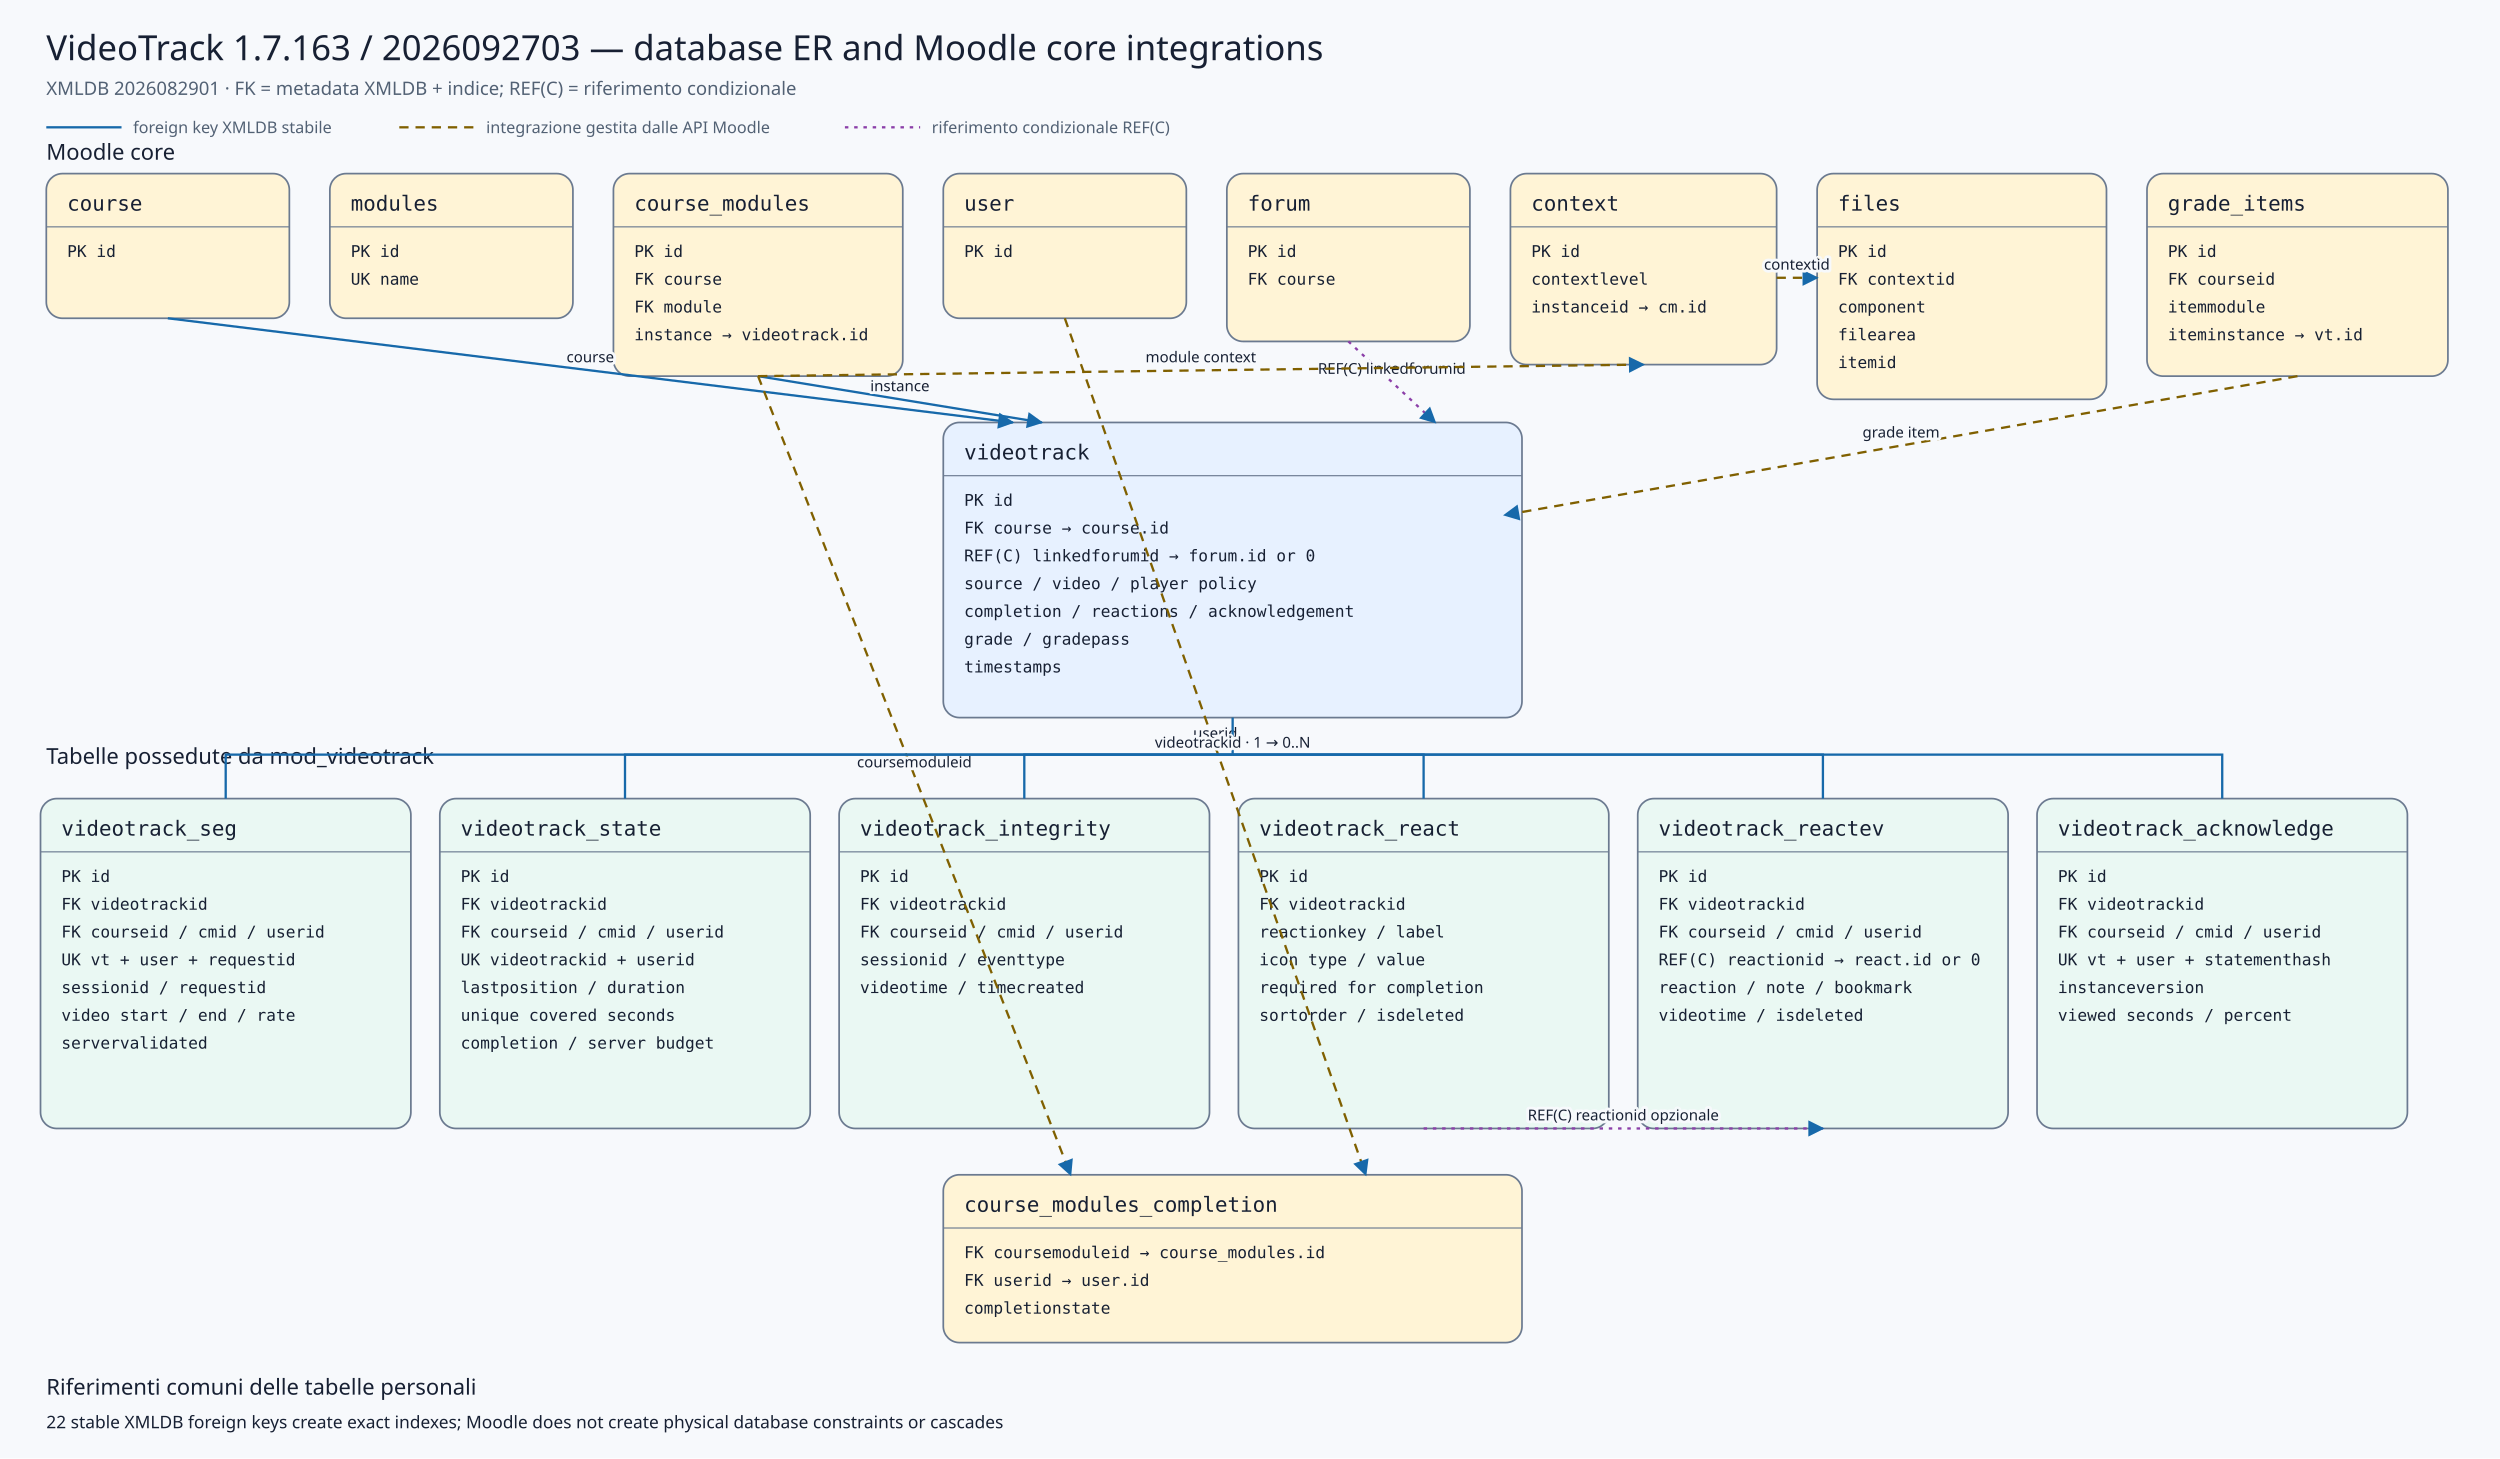
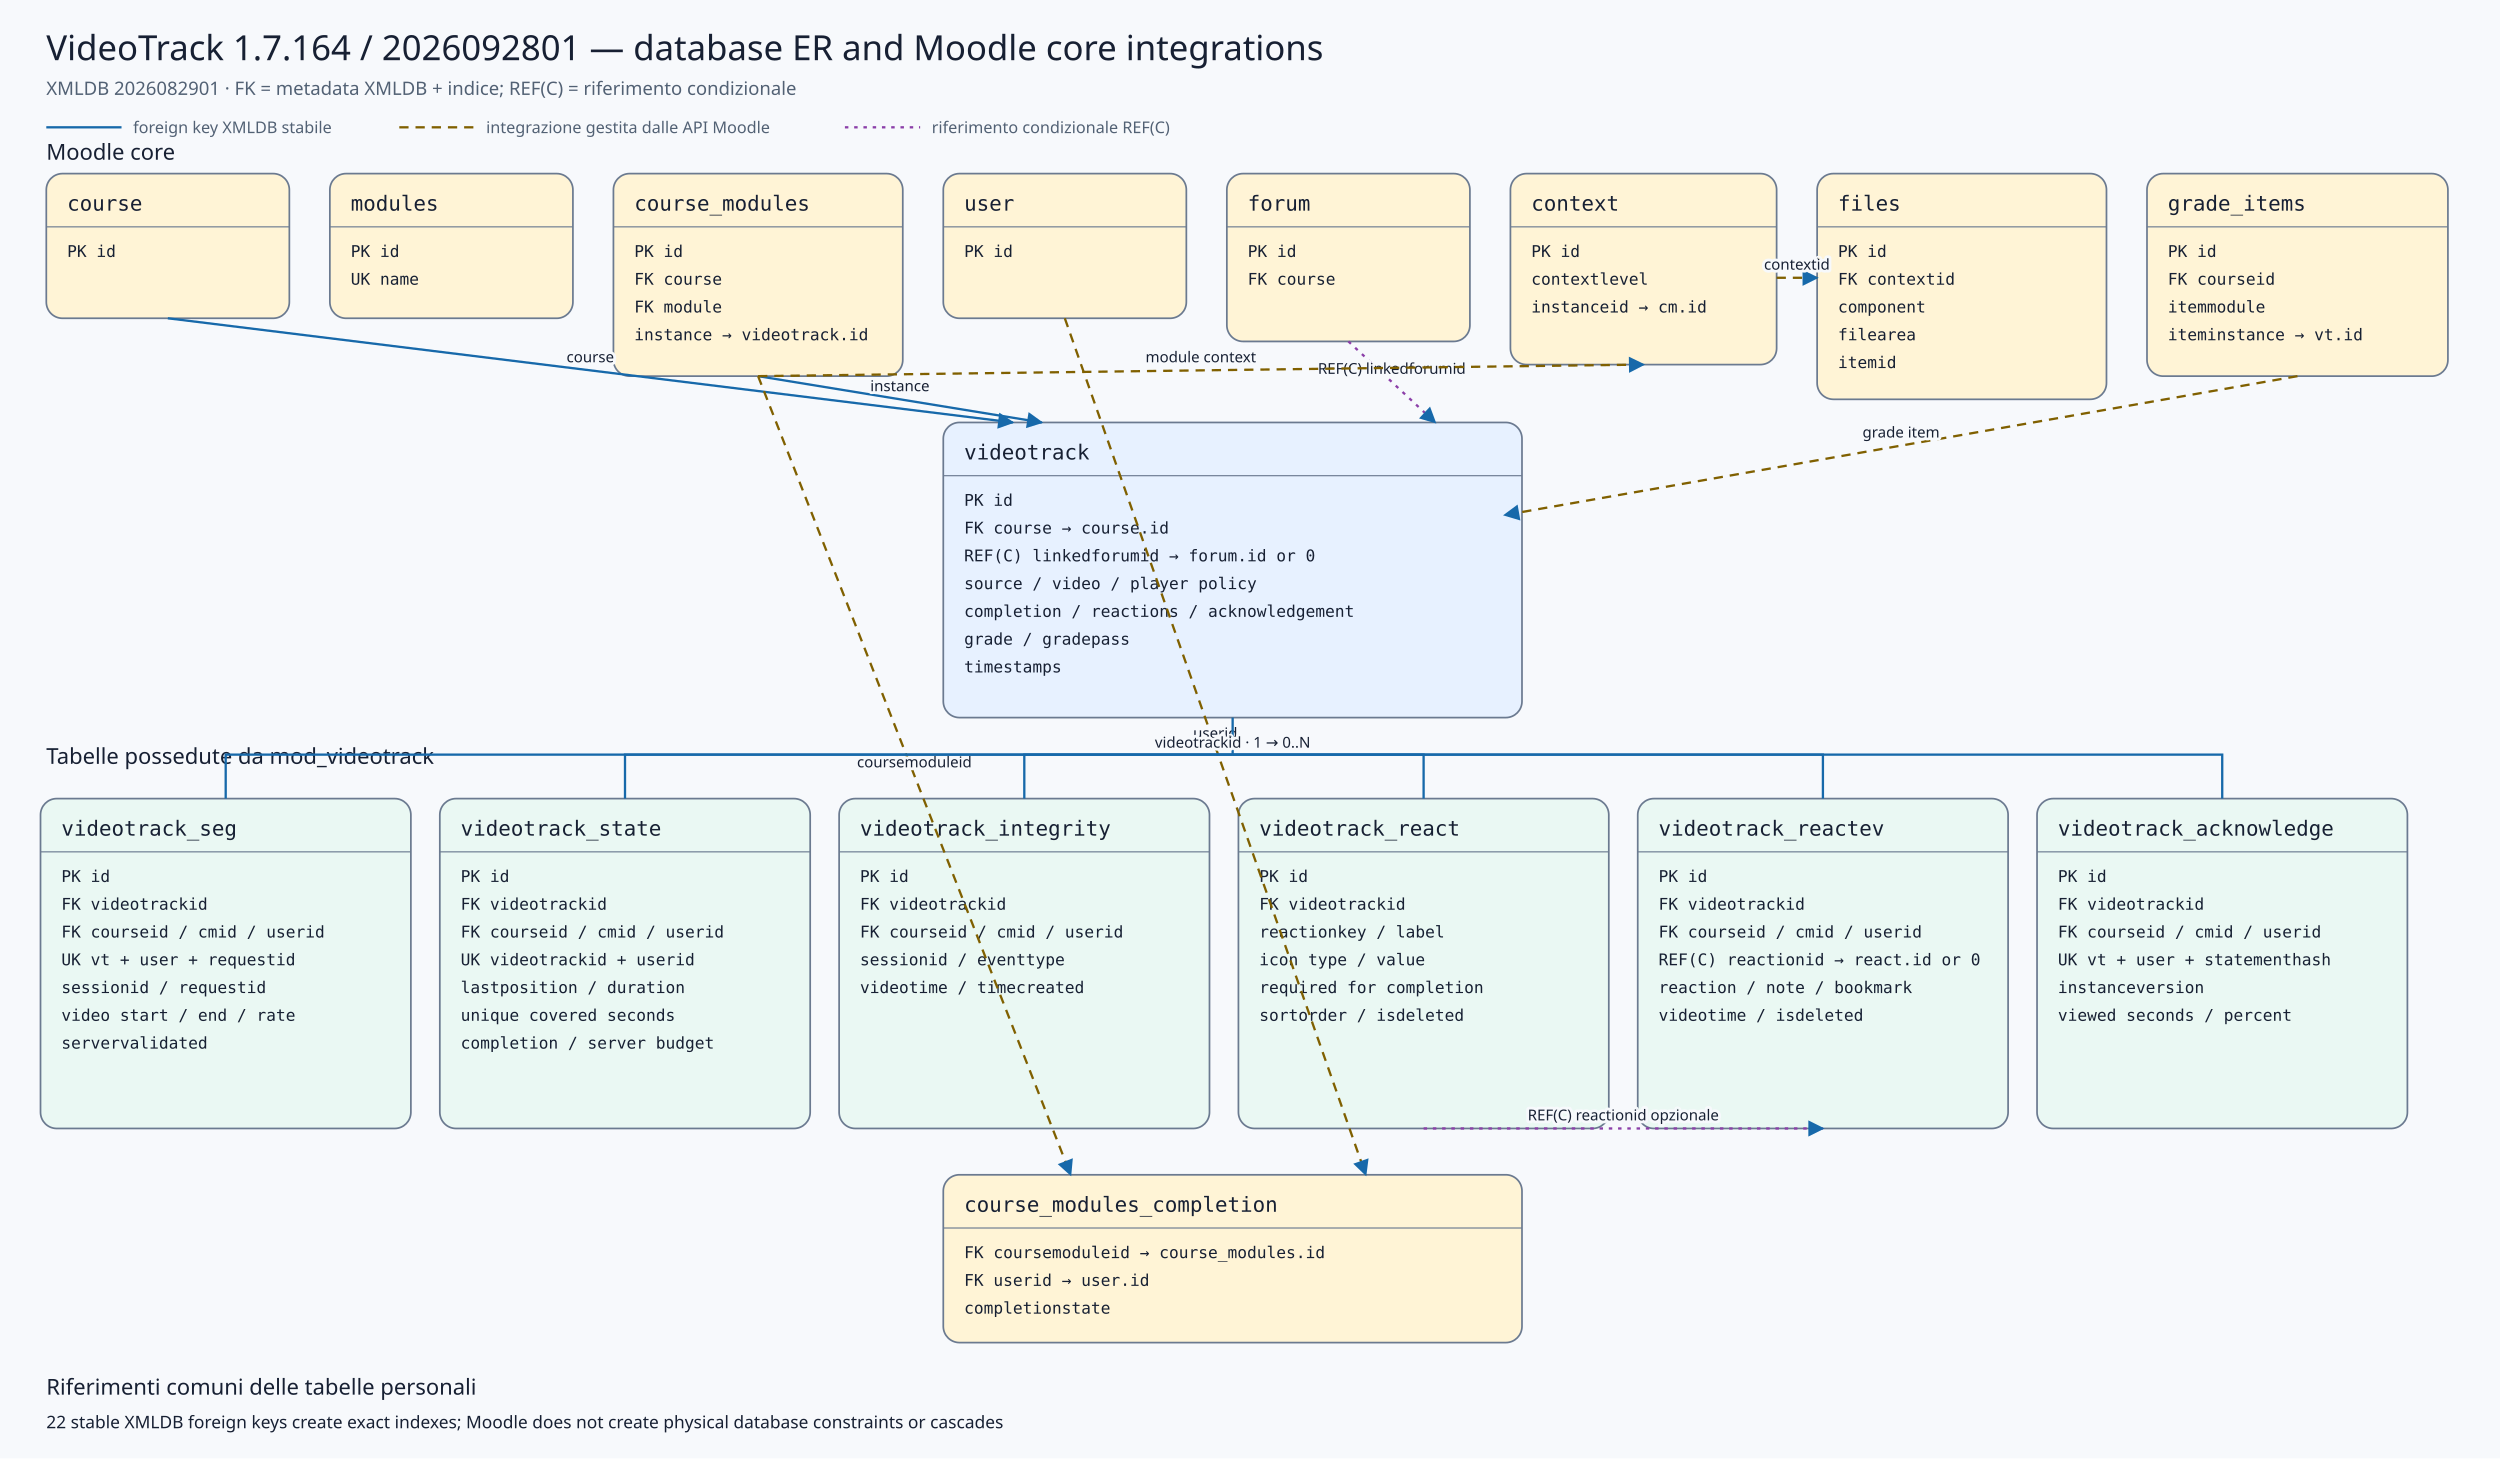
<svg xmlns="http://www.w3.org/2000/svg" viewBox="0 0 2160 1260" width="2160" height="1260" role="img" aria-labelledby="title desc">
  <defs>
    <marker id="arrow" viewBox="0 0 10 10" refX="9" refY="5" markerWidth="7" markerHeight="7" orient="auto-start-reverse">
      <path d="M 0 0 L 10 5 L 0 10 z" />
    </marker>
    <marker id="conditionalarrow" viewBox="0 0 10 10" refX="9" refY="5" markerWidth="7" markerHeight="7" orient="auto-start-reverse">
      <path d="M 0 0 L 10 5 L 0 10 z" fill="#8b3fa8" />
    </marker>
    <style>
    .background{fill:#f7f9fc} .title{font:500 30px system-ui,sans-serif;fill:#172033} .subtitle{font:400 16px system-ui,sans-serif;fill:#526174}
    .section{font:500 19px system-ui,sans-serif;fill:#172033} .entity rect{stroke:#6b7a90;stroke-width:1.5} .entity line{stroke:#6b7a90}
    .entity.core rect{fill:#fff4d6} .entity.plugin rect{fill:#e7f1ff} .entity.child rect{fill:#eaf8f3}
    .entity-title{font:500 18px ui-monospace,SFMono-Regular,Consolas,monospace;fill:#172033} .entity-row{font:400 14px ui-monospace,SFMono-Regular,Consolas,monospace;fill:#172033}
    .relation{fill:none;stroke:#1769aa;stroke-width:2} .conditional{fill:none;stroke:#8b3fa8;stroke-width:2;stroke-dasharray:3 5} .indirect{fill:none;stroke:#806000;stroke-width:2;stroke-dasharray:8 6} marker path{fill:#1769aa}
    .edge-label{font:500 13px system-ui,sans-serif;fill:#172033;text-anchor:middle;paint-order:stroke;stroke:#f7f9fc;stroke-width:5px;stroke-linejoin:round}
    .legend{font:400 14px system-ui,sans-serif;fill:#526174} .note{font:400 15px system-ui,sans-serif;fill:#172033}
  </style>
  </defs>
  <rect class="background" x="0" y="0" width="2160" height="1260" />
-   <text class="title" x="40" y="52">VideoTrack 1.7.163 / 2026092703 — database ER and Moodle core integrations</text>
+   <text class="title" x="40" y="52">VideoTrack 1.7.164 / 2026092801 — database ER and Moodle core integrations</text>
  <text class="subtitle" x="40" y="82">XMLDB 2026082901 · FK = metadata XMLDB + indice; REF(C) = riferimento condizionale</text>
  <line class="relation" x1="40" y1="110" x2="105" y2="110" />
  <text class="legend" x="115" y="115">foreign key XMLDB stabile</text>
  <line class="indirect" x1="345" y1="110" x2="410" y2="110" />
  <text class="legend" x="420" y="115">integrazione gestita dalle API Moodle</text>
  <line class="conditional" x1="730" y1="110" x2="795" y2="110" />
  <text class="legend" x="805" y="115">riferimento condizionale REF(C)</text>
  <text class="section" x="40" y="138">Moodle core</text>
  <text class="section" x="40" y="660">Tabelle possedute da mod_videotrack</text>
  <g class="entity core">
    <rect x="40" y="150" width="210" height="125" rx="14" />
    <text class="entity-title" x="58" y="182">course</text>
    <line x1="40" y1="196" x2="250" y2="196" />
    <text class="entity-row" x="58" y="222">PK id</text>
  </g>
  <g class="entity core">
    <rect x="285" y="150" width="210" height="125" rx="14" />
    <text class="entity-title" x="303" y="182">modules</text>
    <line x1="285" y1="196" x2="495" y2="196" />
    <text class="entity-row" x="303" y="222">PK id</text>
    <text class="entity-row" x="303" y="246">UK name</text>
  </g>
  <g class="entity core">
    <rect x="530" y="150" width="250" height="175" rx="14" />
    <text class="entity-title" x="548" y="182">course_modules</text>
    <line x1="530" y1="196" x2="780" y2="196" />
    <text class="entity-row" x="548" y="222">PK id</text>
    <text class="entity-row" x="548" y="246">FK course</text>
    <text class="entity-row" x="548" y="270">FK module</text>
    <text class="entity-row" x="548" y="294">instance → videotrack.id</text>
  </g>
  <g class="entity core">
    <rect x="815" y="150" width="210" height="125" rx="14" />
    <text class="entity-title" x="833" y="182">user</text>
    <line x1="815" y1="196" x2="1025" y2="196" />
    <text class="entity-row" x="833" y="222">PK id</text>
  </g>
  <g class="entity core">
    <rect x="1060" y="150" width="210" height="145" rx="14" />
    <text class="entity-title" x="1078" y="182">forum</text>
    <line x1="1060" y1="196" x2="1270" y2="196" />
    <text class="entity-row" x="1078" y="222">PK id</text>
    <text class="entity-row" x="1078" y="246">FK course</text>
  </g>
  <g class="entity core">
    <rect x="1305" y="150" width="230" height="165" rx="14" />
    <text class="entity-title" x="1323" y="182">context</text>
    <line x1="1305" y1="196" x2="1535" y2="196" />
    <text class="entity-row" x="1323" y="222">PK id</text>
    <text class="entity-row" x="1323" y="246">contextlevel</text>
    <text class="entity-row" x="1323" y="270">instanceid → cm.id</text>
  </g>
  <g class="entity core">
    <rect x="1570" y="150" width="250" height="195" rx="14" />
    <text class="entity-title" x="1588" y="182">files</text>
    <line x1="1570" y1="196" x2="1820" y2="196" />
    <text class="entity-row" x="1588" y="222">PK id</text>
    <text class="entity-row" x="1588" y="246">FK contextid</text>
    <text class="entity-row" x="1588" y="270">component</text>
    <text class="entity-row" x="1588" y="294">filearea</text>
    <text class="entity-row" x="1588" y="318">itemid</text>
  </g>
  <g class="entity core">
    <rect x="1855" y="150" width="260" height="175" rx="14" />
    <text class="entity-title" x="1873" y="182">grade_items</text>
    <line x1="1855" y1="196" x2="2115" y2="196" />
    <text class="entity-row" x="1873" y="222">PK id</text>
    <text class="entity-row" x="1873" y="246">FK courseid</text>
    <text class="entity-row" x="1873" y="270">itemmodule</text>
    <text class="entity-row" x="1873" y="294">iteminstance → vt.id</text>
  </g>
  <g class="entity plugin">
    <rect x="815" y="365" width="500" height="255" rx="14" />
    <text class="entity-title" x="833" y="397">videotrack</text>
    <line x1="815" y1="411" x2="1315" y2="411" />
    <text class="entity-row" x="833" y="437">PK id</text>
    <text class="entity-row" x="833" y="461">FK course → course.id</text>
    <text class="entity-row" x="833" y="485">REF(C) linkedforumid → forum.id or 0</text>
    <text class="entity-row" x="833" y="509">source / video / player policy</text>
    <text class="entity-row" x="833" y="533">completion / reactions / acknowledgement</text>
    <text class="entity-row" x="833" y="557">grade / gradepass</text>
    <text class="entity-row" x="833" y="581">timestamps</text>
  </g>
  <g class="entity core">
    <rect x="815" y="1015" width="500" height="145" rx="14" />
    <text class="entity-title" x="833" y="1047">course_modules_completion</text>
    <line x1="815" y1="1061" x2="1315" y2="1061" />
    <text class="entity-row" x="833" y="1087">FK coursemoduleid → course_modules.id</text>
    <text class="entity-row" x="833" y="1111">FK userid → user.id</text>
    <text class="entity-row" x="833" y="1135">completionstate</text>
  </g>
  <g class="entity child">
    <rect x="35" y="690" width="320" height="285" rx="14" />
    <text class="entity-title" x="53" y="722">videotrack_seg</text>
    <line x1="35" y1="736" x2="355" y2="736" />
    <text class="entity-row" x="53" y="762">PK id</text>
    <text class="entity-row" x="53" y="786">FK videotrackid</text>
    <text class="entity-row" x="53" y="810">FK courseid / cmid / userid</text>
    <text class="entity-row" x="53" y="834">UK vt + user + requestid</text>
    <text class="entity-row" x="53" y="858">sessionid / requestid</text>
    <text class="entity-row" x="53" y="882">video start / end / rate</text>
    <text class="entity-row" x="53" y="906">servervalidated</text>
  </g>
  <g class="entity child">
    <rect x="380" y="690" width="320" height="285" rx="14" />
    <text class="entity-title" x="398" y="722">videotrack_state</text>
    <line x1="380" y1="736" x2="700" y2="736" />
    <text class="entity-row" x="398" y="762">PK id</text>
    <text class="entity-row" x="398" y="786">FK videotrackid</text>
    <text class="entity-row" x="398" y="810">FK courseid / cmid / userid</text>
    <text class="entity-row" x="398" y="834">UK videotrackid + userid</text>
    <text class="entity-row" x="398" y="858">lastposition / duration</text>
    <text class="entity-row" x="398" y="882">unique covered seconds</text>
    <text class="entity-row" x="398" y="906">completion / server budget</text>
  </g>
  <g class="entity child">
    <rect x="725" y="690" width="320" height="285" rx="14" />
    <text class="entity-title" x="743" y="722">videotrack_integrity</text>
    <line x1="725" y1="736" x2="1045" y2="736" />
    <text class="entity-row" x="743" y="762">PK id</text>
    <text class="entity-row" x="743" y="786">FK videotrackid</text>
    <text class="entity-row" x="743" y="810">FK courseid / cmid / userid</text>
    <text class="entity-row" x="743" y="834">sessionid / eventtype</text>
    <text class="entity-row" x="743" y="858">videotime / timecreated</text>
  </g>
  <g class="entity child">
    <rect x="1070" y="690" width="320" height="285" rx="14" />
    <text class="entity-title" x="1088" y="722">videotrack_react</text>
    <line x1="1070" y1="736" x2="1390" y2="736" />
    <text class="entity-row" x="1088" y="762">PK id</text>
    <text class="entity-row" x="1088" y="786">FK videotrackid</text>
    <text class="entity-row" x="1088" y="810">reactionkey / label</text>
    <text class="entity-row" x="1088" y="834">icon type / value</text>
    <text class="entity-row" x="1088" y="858">required for completion</text>
    <text class="entity-row" x="1088" y="882">sortorder / isdeleted</text>
  </g>
  <g class="entity child">
    <rect x="1415" y="690" width="320" height="285" rx="14" />
    <text class="entity-title" x="1433" y="722">videotrack_reactev</text>
    <line x1="1415" y1="736" x2="1735" y2="736" />
    <text class="entity-row" x="1433" y="762">PK id</text>
    <text class="entity-row" x="1433" y="786">FK videotrackid</text>
    <text class="entity-row" x="1433" y="810">FK courseid / cmid / userid</text>
    <text class="entity-row" x="1433" y="834">REF(C) reactionid → react.id or 0</text>
    <text class="entity-row" x="1433" y="858">reaction / note / bookmark</text>
    <text class="entity-row" x="1433" y="882">videotime / isdeleted</text>
  </g>
  <g class="entity child">
    <rect x="1760" y="690" width="320" height="285" rx="14" />
    <text class="entity-title" x="1778" y="722">videotrack_acknowledge</text>
    <line x1="1760" y1="736" x2="2080" y2="736" />
    <text class="entity-row" x="1778" y="762">PK id</text>
    <text class="entity-row" x="1778" y="786">FK videotrackid</text>
    <text class="entity-row" x="1778" y="810">FK courseid / cmid / userid</text>
    <text class="entity-row" x="1778" y="834">UK vt + user + statementhash</text>
    <text class="entity-row" x="1778" y="858">instanceversion</text>
    <text class="entity-row" x="1778" y="882">viewed seconds / percent</text>
  </g>
  <path class="relation" d="M145,275 L875,365" marker-end="url(#arrow)" />
  <text class="edge-label" x="510.0" y="313.0">course</text>
  <path class="relation" d="M655,325 L900,365" marker-end="url(#arrow)" />
  <text class="edge-label" x="777.5" y="338.0">instance</text>
  <path class="conditional" d="M1165,295 L1240,365" marker-end="url(#conditionalarrow)" />
  <text class="edge-label" x="1202.5" y="323.0">REF(C) linkedforumid</text>
  <path class="indirect" d="M1985,325 L1300,445" marker-end="url(#arrow)" />
  <text class="edge-label" x="1642.5" y="378.0">grade item</text>
  <path class="indirect" d="M655,325 L925,1015" marker-end="url(#arrow)" />
  <text class="edge-label" x="790.0" y="663.0">coursemoduleid</text>
  <path class="indirect" d="M920,275 L1180,1015" marker-end="url(#arrow)" />
  <text class="edge-label" x="1050.0" y="638.0">userid</text>
  <path class="indirect" d="M655,325 L1420,315" marker-end="url(#arrow)" />
  <text class="edge-label" x="1037.5" y="313.0">module context</text>
  <path class="indirect" d="M1535,240 L1570,240" marker-end="url(#arrow)" />
  <text class="edge-label" x="1552.5" y="233.0">contextid</text>
  <path class="relation" d="M1065,620 L1065,652 L195,652 L195,690" />
  <path class="relation" d="M1065,652 L540,652 L540,690" />
  <path class="relation" d="M1065,652 L885,652 L885,690" />
  <path class="relation" d="M1065,652 L1230,652 L1230,690" />
  <path class="relation" d="M1065,652 L1575,652 L1575,690" />
  <path class="relation" d="M1065,652 L1920,652 L1920,690" />
  <text class="edge-label" x="1065" y="646">videotrackid · 1 → 0..N</text>
  <path class="conditional" d="M1230,975 L1575,975" marker-end="url(#conditionalarrow)" />
  <text class="edge-label" x="1402.5" y="968.0">REF(C) reactionid opzionale</text>
  <text class="section" x="40" y="1205">Riferimenti comuni delle tabelle personali</text>
  <text class="note" x="40" y="1234">22 stable XMLDB foreign keys create exact indexes; Moodle does not create physical database constraints or cascades</text>
</svg>
